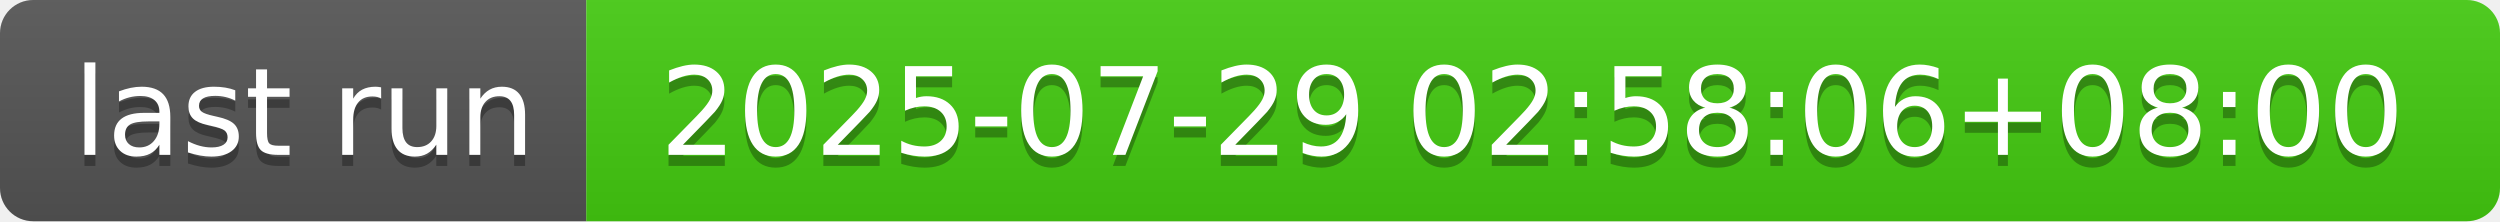
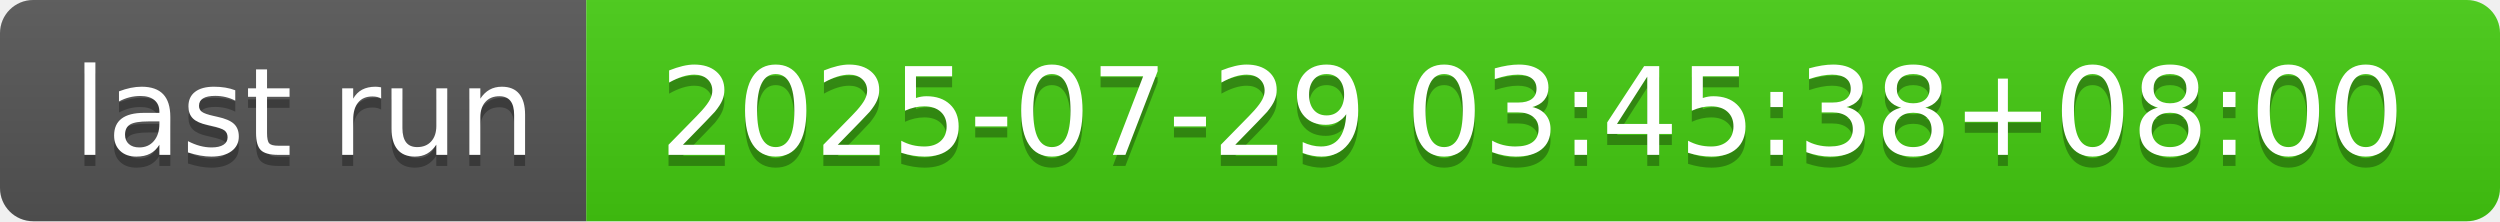
- <svg xmlns="http://www.w3.org/2000/svg" width="226" height="20" role="img" aria-label="last run: 2025-07-29 02:58:06+08:00">
+ <svg xmlns="http://www.w3.org/2000/svg" width="226" height="20" role="img" aria-label="last run: 2025-07-29 03:45:38+08:00">
  <linearGradient id="s" x2="0" y2="100%">
    <stop offset="0" stop-color="#bbb" stop-opacity=".1" />
    <stop offset="1" stop-opacity=".1" />
  </linearGradient>
  <clipPath id="r">
    <rect width="226" height="20" rx="3" fill="#fff" />
  </clipPath>
  <g clip-path="url(#r)">
    <rect width="53" height="20" fill="#555" />
    <rect x="53" width="173" height="20" fill="#4c1" />
    <rect width="226" height="20" fill="url(#s)" />
  </g>
  <g fill="#fff" text-anchor="middle" font-family="Verdana,Geneva,DejaVu Sans,sans-serif" text-rendering="geometricPrecision" font-size="110">
    <text aria-hidden="true" x="275" y="150" fill="#010101" fill-opacity=".3" transform="scale(.1)" textLength="430">last run</text>
    <text x="275" y="140" transform="scale(.1)" fill="#fff" textLength="430">last run</text>
-     <text aria-hidden="true" x="1385" y="150" fill="#010101" fill-opacity=".3" transform="scale(.1)" textLength="1630">2025-07-29 02:58:06+08:00</text>
-     <text x="1385" y="140" transform="scale(.1)" fill="#fff" textLength="1630">2025-07-29 02:58:06+08:00</text>
+     <text aria-hidden="true" x="1385" y="150" fill="#010101" fill-opacity=".3" transform="scale(.1)" textLength="1630">2025-07-29 03:45:38+08:00</text>
+     <text x="1385" y="140" transform="scale(.1)" fill="#fff" textLength="1630">2025-07-29 03:45:38+08:00</text>
  </g>
</svg>
